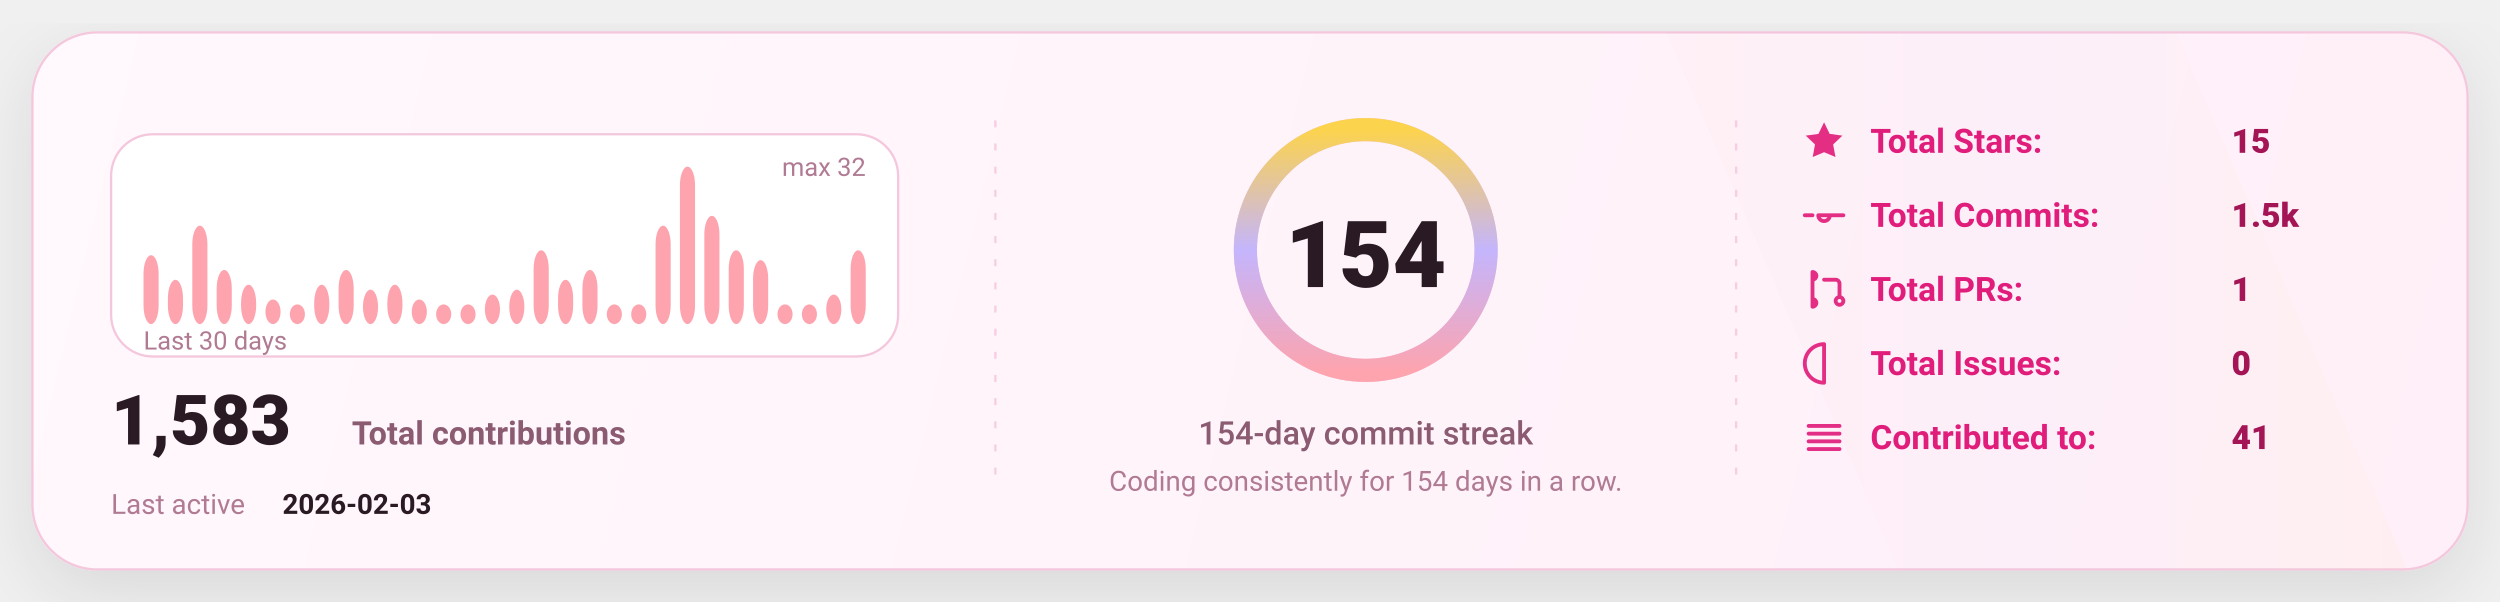
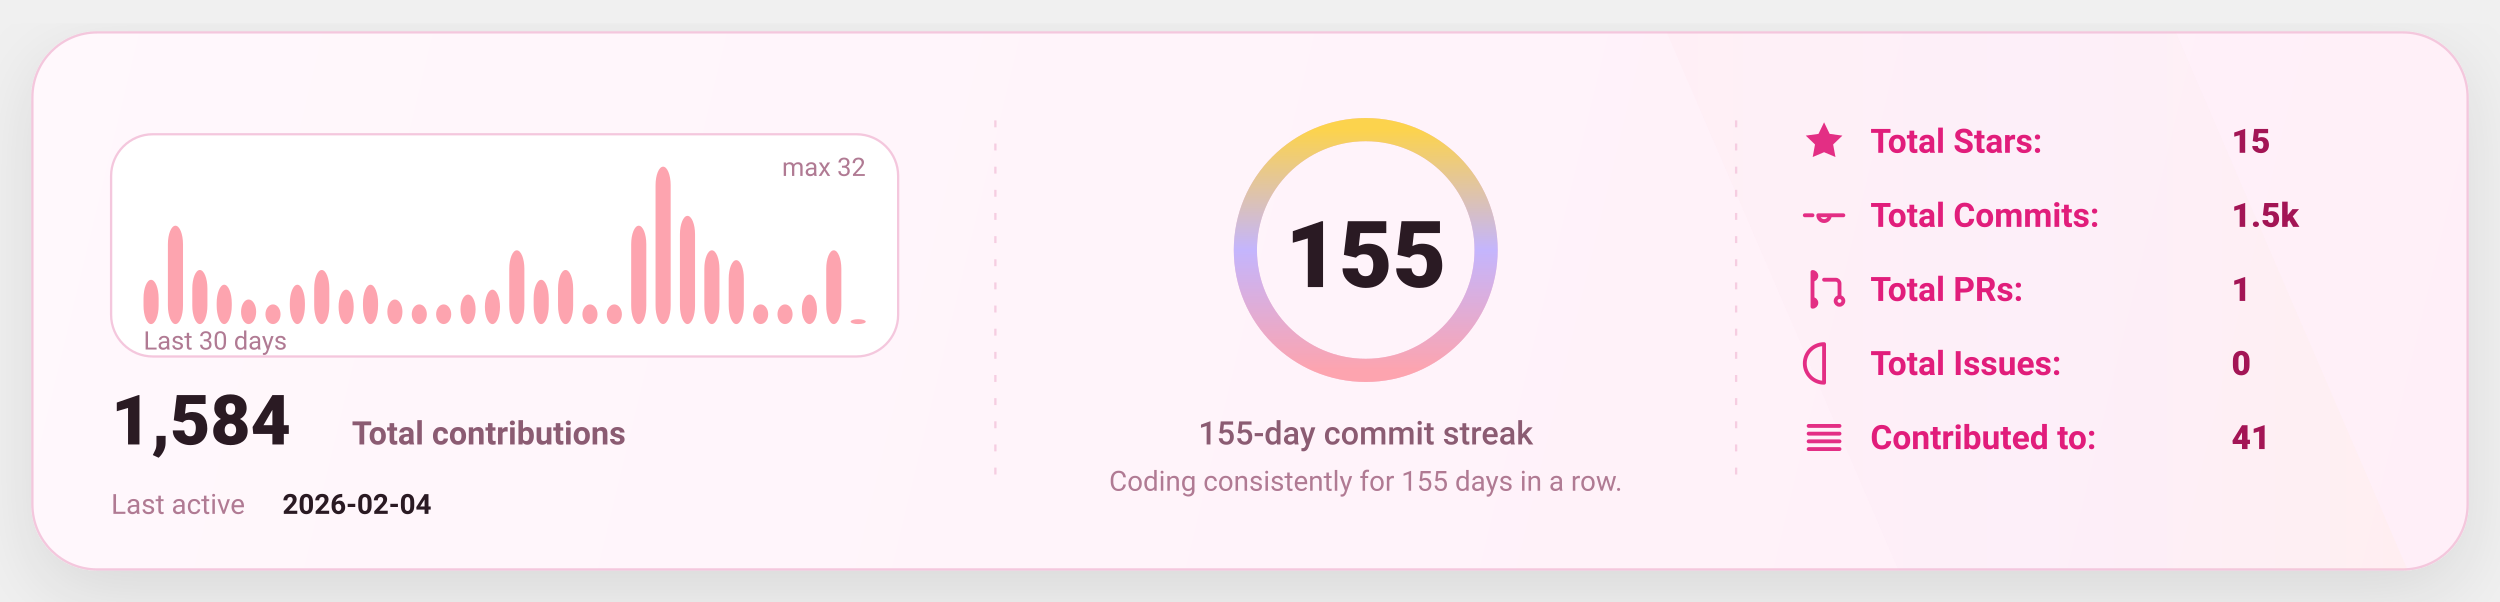
<svg xmlns="http://www.w3.org/2000/svg" width="1080" height="260" viewBox="0 0 1080 260" fill="none" role="img" aria-label="GitHub stats card">
  <defs>
    <linearGradient id="bg" x1="0" y1="0" x2="1080" y2="260" gradientUnits="userSpaceOnUse">
      <stop stop-color="#FFF8FC" />
      <stop offset="1" stop-color="#FFEFF8" />
    </linearGradient>
    <linearGradient id="accent" x1="0" y1="0" x2="1" y2="0">
      <stop offset="0" stop-color="#FDA4AF" />
      <stop offset="0.5" stop-color="#C4B5FD" />
      <stop offset="1" stop-color="#FCD34D" />
    </linearGradient>
    <linearGradient id="chartFill" x1="0" y1="0" x2="0" y2="1">
      <stop stop-color="#FDA4AF" stop-opacity="0.18" />
      <stop offset="1" stop-color="#FDA4AF" stop-opacity="0" />
    </linearGradient>
    <filter id="shadow" x="-20%" y="-20%" width="140%" height="140%">
      <feDropShadow dx="0" dy="10" stdDeviation="16" flood-color="#000000" flood-opacity="0.1" />
    </filter>
    <style>
      text { font-family: "Comic Sans MS","Trebuchet MS","Segoe UI",system-ui,-apple-system,Roboto,Helvetica,Arial,sans-serif; dominant-baseline: alphabetic; }
    </style>
  </defs>
  <rect x="14" y="14" width="1052" height="232" rx="28" fill="url(#bg)" stroke="#F4C7DD" stroke-width="1" filter="url(#shadow)" />
  <path d="M720 14     L940 14     L1040 246     L820 246 Z" fill="url(#accent)" opacity="0.04" />
  <line x1="430" y1="52" x2="430" y2="208" stroke="#F4C7DD" stroke-width="1" stroke-dasharray="3 7" opacity="0.85" />
  <line x1="430" y1="52" x2="430" y2="208" stroke="url(#accent)" stroke-width="1.4" stroke-dasharray="2 7" opacity="0.65" />
  <line x1="750" y1="52" x2="750" y2="208" stroke="#F4C7DD" stroke-width="1" stroke-dasharray="3 7" opacity="0.85" />
  <line x1="750" y1="52" x2="750" y2="208" stroke="url(#accent)" stroke-width="1.4" stroke-dasharray="2 7" opacity="0.65" />
  <g transform="translate(48,58)">
    <rect x="0" y="0" width="340" height="96" rx="18" fill="#FFFFFF" stroke="#F4C7DD" />
-     <rect x="14.00" y="52.25" width="6.53" height="29.75" rx="8.00" fill="#FDA4AF" />
-     <rect x="24.53" y="62.88" width="6.53" height="19.13" rx="8.00" fill="#FDA4AF" />
-     <rect x="35.07" y="39.50" width="6.53" height="42.50" rx="8.00" fill="#FDA4AF" />
-     <rect x="45.60" y="58.63" width="6.53" height="23.38" rx="8.00" fill="#FDA4AF" />
-     <rect x="56.13" y="65.00" width="6.53" height="17.00" rx="8.00" fill="#FDA4AF" />
-     <rect x="66.67" y="71.38" width="6.53" height="10.63" rx="8.00" fill="#FDA4AF" />
-     <rect x="77.20" y="73.50" width="6.53" height="8.50" rx="8.00" fill="#FDA4AF" />
-     <rect x="87.73" y="65.00" width="6.53" height="17.00" rx="8.00" fill="#FDA4AF" />
-     <rect x="98.27" y="58.63" width="6.53" height="23.38" rx="8.00" fill="#FDA4AF" />
-     <rect x="108.80" y="67.13" width="6.53" height="14.88" rx="8.00" fill="#FDA4AF" />
-     <rect x="119.33" y="65.00" width="6.53" height="17.00" rx="8.00" fill="#FDA4AF" />
-     <rect x="129.87" y="71.38" width="6.53" height="10.63" rx="8.00" fill="#FDA4AF" />
+     <rect x="14.00" y="62.88" width="6.53" height="19.13" rx="8.00" fill="#FDA4AF" />
+     <rect x="24.53" y="39.50" width="6.53" height="42.50" rx="8.00" fill="#FDA4AF" />
+     <rect x="35.07" y="58.63" width="6.53" height="23.38" rx="8.00" fill="#FDA4AF" />
+     <rect x="45.60" y="65.00" width="6.53" height="17.00" rx="8.00" fill="#FDA4AF" />
+     <rect x="56.13" y="71.38" width="6.53" height="10.63" rx="8.00" fill="#FDA4AF" />
+     <rect x="66.67" y="73.50" width="6.53" height="8.50" rx="8.00" fill="#FDA4AF" />
+     <rect x="77.20" y="65.00" width="6.53" height="17.00" rx="8.00" fill="#FDA4AF" />
+     <rect x="87.73" y="58.63" width="6.53" height="23.38" rx="8.00" fill="#FDA4AF" />
+     <rect x="98.27" y="67.13" width="6.53" height="14.88" rx="8.00" fill="#FDA4AF" />
+     <rect x="108.80" y="65.00" width="6.53" height="17.00" rx="8.00" fill="#FDA4AF" />
+     <rect x="119.33" y="71.38" width="6.53" height="10.63" rx="8.00" fill="#FDA4AF" />
+     <rect x="129.87" y="73.50" width="6.53" height="8.50" rx="8.00" fill="#FDA4AF" />
    <rect x="140.40" y="73.50" width="6.53" height="8.50" rx="8.00" fill="#FDA4AF" />
-     <rect x="150.93" y="73.50" width="6.53" height="8.50" rx="8.00" fill="#FDA4AF" />
-     <rect x="161.47" y="69.25" width="6.53" height="12.75" rx="8.00" fill="#FDA4AF" />
-     <rect x="172.00" y="67.13" width="6.53" height="14.88" rx="8.00" fill="#FDA4AF" />
-     <rect x="182.53" y="50.13" width="6.53" height="31.88" rx="8.00" fill="#FDA4AF" />
-     <rect x="193.07" y="62.88" width="6.53" height="19.13" rx="8.00" fill="#FDA4AF" />
-     <rect x="203.60" y="58.63" width="6.53" height="23.38" rx="8.00" fill="#FDA4AF" />
+     <rect x="150.93" y="69.25" width="6.53" height="12.75" rx="8.00" fill="#FDA4AF" />
+     <rect x="161.47" y="67.13" width="6.53" height="14.88" rx="8.00" fill="#FDA4AF" />
+     <rect x="172.00" y="50.13" width="6.53" height="31.88" rx="8.00" fill="#FDA4AF" />
+     <rect x="182.53" y="62.88" width="6.53" height="19.13" rx="8.00" fill="#FDA4AF" />
+     <rect x="193.07" y="58.63" width="6.53" height="23.38" rx="8.00" fill="#FDA4AF" />
+     <rect x="203.60" y="73.50" width="6.53" height="8.50" rx="8.00" fill="#FDA4AF" />
    <rect x="214.13" y="73.50" width="6.53" height="8.50" rx="8.00" fill="#FDA4AF" />
-     <rect x="224.67" y="73.50" width="6.53" height="8.50" rx="8.00" fill="#FDA4AF" />
-     <rect x="235.20" y="39.50" width="6.53" height="42.50" rx="8.00" fill="#FDA4AF" />
-     <rect x="245.73" y="14.00" width="6.53" height="68.00" rx="8.00" fill="#FDA4AF" />
-     <rect x="256.27" y="35.25" width="6.53" height="46.75" rx="8.00" fill="#FDA4AF" />
-     <rect x="266.80" y="50.13" width="6.53" height="31.88" rx="8.00" fill="#FDA4AF" />
-     <rect x="277.33" y="54.38" width="6.53" height="27.63" rx="8.00" fill="#FDA4AF" />
+     <rect x="224.67" y="39.50" width="6.53" height="42.50" rx="8.00" fill="#FDA4AF" />
+     <rect x="235.20" y="14.00" width="6.53" height="68.00" rx="8.00" fill="#FDA4AF" />
+     <rect x="245.73" y="35.25" width="6.53" height="46.75" rx="8.00" fill="#FDA4AF" />
+     <rect x="256.27" y="50.13" width="6.53" height="31.88" rx="8.00" fill="#FDA4AF" />
+     <rect x="266.80" y="54.38" width="6.53" height="27.63" rx="8.00" fill="#FDA4AF" />
+     <rect x="277.33" y="73.50" width="6.53" height="8.50" rx="8.00" fill="#FDA4AF" />
    <rect x="287.87" y="73.50" width="6.53" height="8.50" rx="8.00" fill="#FDA4AF" />
-     <rect x="298.40" y="73.50" width="6.53" height="8.50" rx="8.00" fill="#FDA4AF" />
-     <rect x="308.93" y="69.25" width="6.53" height="12.75" rx="8.00" fill="#FDA4AF" />
-     <rect x="319.47" y="50.13" width="6.53" height="31.88" rx="8.00" fill="#FDA4AF" />
+     <rect x="298.40" y="69.25" width="6.53" height="12.75" rx="8.00" fill="#FDA4AF" />
+     <rect x="308.93" y="50.13" width="6.53" height="31.88" rx="8.00" fill="#FDA4AF" />
+     <rect x="319.47" y="79.88" width="6.53" height="2.13" rx="8.00" fill="#FDA4AF" />
    <text x="14" y="93.00" fill="#B07A93" font-size="11">
      Last 30 days
    </text>
    <text x="326.00" y="18" text-anchor="end" fill="#B07A93" font-size="11">
      max 32
    </text>
    <g transform="translate(0,134)">
      <text x="0" y="0" fill="#2A1A23" font-size="30" font-weight="820">
-         1,583
+         1,584
      </text>
      <text x="104" y="0" fill="#8B5B72" font-size="14" font-weight="650">
        Total contributions
      </text>
      <text x="0" y="30" fill="#B07A93" font-size="12">
        Last active
      </text>
      <text x="74" y="30" fill="#2A1A23" font-size="12" font-weight="700">
-         2026-02-03
+         2026-02-04
      </text>
    </g>
  </g>
  <g>
    <circle cx="590" cy="108" r="52" stroke="#F4C7DD" stroke-width="10" />
    <circle cx="590" cy="108" r="52" stroke="url(#accent)" stroke-width="10" stroke-linecap="round" stroke-dasharray="326.73 326.73" transform="rotate(-90 590 108)" />
    <text x="590" y="124.00" text-anchor="middle" fill="#2A1A23" font-size="40" font-weight="900">
-       154
+       155
    </text>
    <text x="590" y="192.00" text-anchor="middle" fill="#8B5B72" font-size="14" font-weight="450">
-       154-day commit streak
+       155-day commit streak
    </text>
    <text x="590" y="212.00" text-anchor="middle" fill="#B07A93" font-size="12" font-weight="420">
-       Coding consistently for 154 days in a row.
+       Coding consistently for 155 days in a row.
    </text>
  </g>
  <g transform="translate(778,66)">
    <g transform="translate(0,0)">
      <g transform="translate(0,-15)">
        <svg x="0" y="0" width="20" height="20" viewBox="0 0 24 24" fill="none">
          <path d="M12 2.2l2.9 6 6.6.9-4.8 4.6 1.2 6.5L12 17.7 6.1 20.2l1.2-6.5-4.8-4.6 6.6-.9L12 2.2z" fill="#E11D7B" opacity="0.92" />
        </svg>
      </g>
      <text x="30" y="0" fill="#E11D7B" font-size="14.5" font-weight="650">
            Total Stars:
          </text>
      <text x="186" y="0" fill="#A31555" font-size="14.5" font-weight="850">
            15
          </text>
    </g>
    <g transform="translate(0,32)">
      <g transform="translate(0,-15)">
        <svg x="0" y="0" width="20" height="20" viewBox="0 0 24 24" fill="none">
          <path d="M9 12a3 3 0 1 0 6 0Zm-7 0h4m8 0h8" stroke="#E11D7B" stroke-width="2" stroke-linecap="round" stroke-linejoin="round" opacity="0.92" />
        </svg>
      </g>
      <text x="30" y="0" fill="#E11D7B" font-size="14.5" font-weight="650">
            Total Commits:
          </text>
      <text x="186" y="0" fill="#A31555" font-size="14.5" font-weight="850">
            1.5k
          </text>
    </g>
    <g transform="translate(0,64)">
      <g transform="translate(0,-15)">
        <svg x="0" y="0" width="20" height="20" viewBox="0 0 24 24" fill="none">
          <path d="M6 4v16m0-13a2 2 0 1 0 0-4Zm0 14a2 2 0 1 0 0-4Zm6-14h6a2 2 0 0 1 2 2v7m0 0a2 2 0 1 0 0 4 2 2 0 0 0 0-4Z" stroke="#E11D7B" stroke-width="2" stroke-linecap="round" stroke-linejoin="round" opacity="0.92" />
        </svg>
      </g>
      <text x="30" y="0" fill="#E11D7B" font-size="14.5" font-weight="650">
            Total PRs:
          </text>
      <text x="186" y="0" fill="#A31555" font-size="14.5" font-weight="850">
            1
          </text>
    </g>
    <g transform="translate(0,96)">
      <g transform="translate(0,-15)">
        <svg x="0" y="0" width="20" height="20" viewBox="0 0 24 24" fill="none">
          <path d="M12 2a10 10 0 1 0 0 20Zm0 6v6m0 4h.01" stroke="#E11D7B" stroke-width="2" stroke-linecap="round" stroke-linejoin="round" opacity="0.92" />
        </svg>
      </g>
      <text x="30" y="0" fill="#E11D7B" font-size="14.5" font-weight="650">
            Total Issues:
          </text>
      <text x="186" y="0" fill="#A31555" font-size="14.5" font-weight="850">
            0
          </text>
    </g>
    <g transform="translate(0,128)">
      <g transform="translate(0,-15)">
        <svg x="0" y="0" width="20" height="20" viewBox="0 0 24 24" fill="none">
          <path d="M4 6h16M4 10h16M4 14h16M4 18h16" stroke="#E11D7B" stroke-width="2" stroke-linecap="round" stroke-linejoin="round" opacity="0.92" />
        </svg>
      </g>
      <text x="30" y="0" fill="#E11D7B" font-size="14.5" font-weight="650">
            Contributed to:
          </text>
      <text x="186" y="0" fill="#A31555" font-size="14.5" font-weight="850">
            41
          </text>
    </g>
  </g>
</svg>
